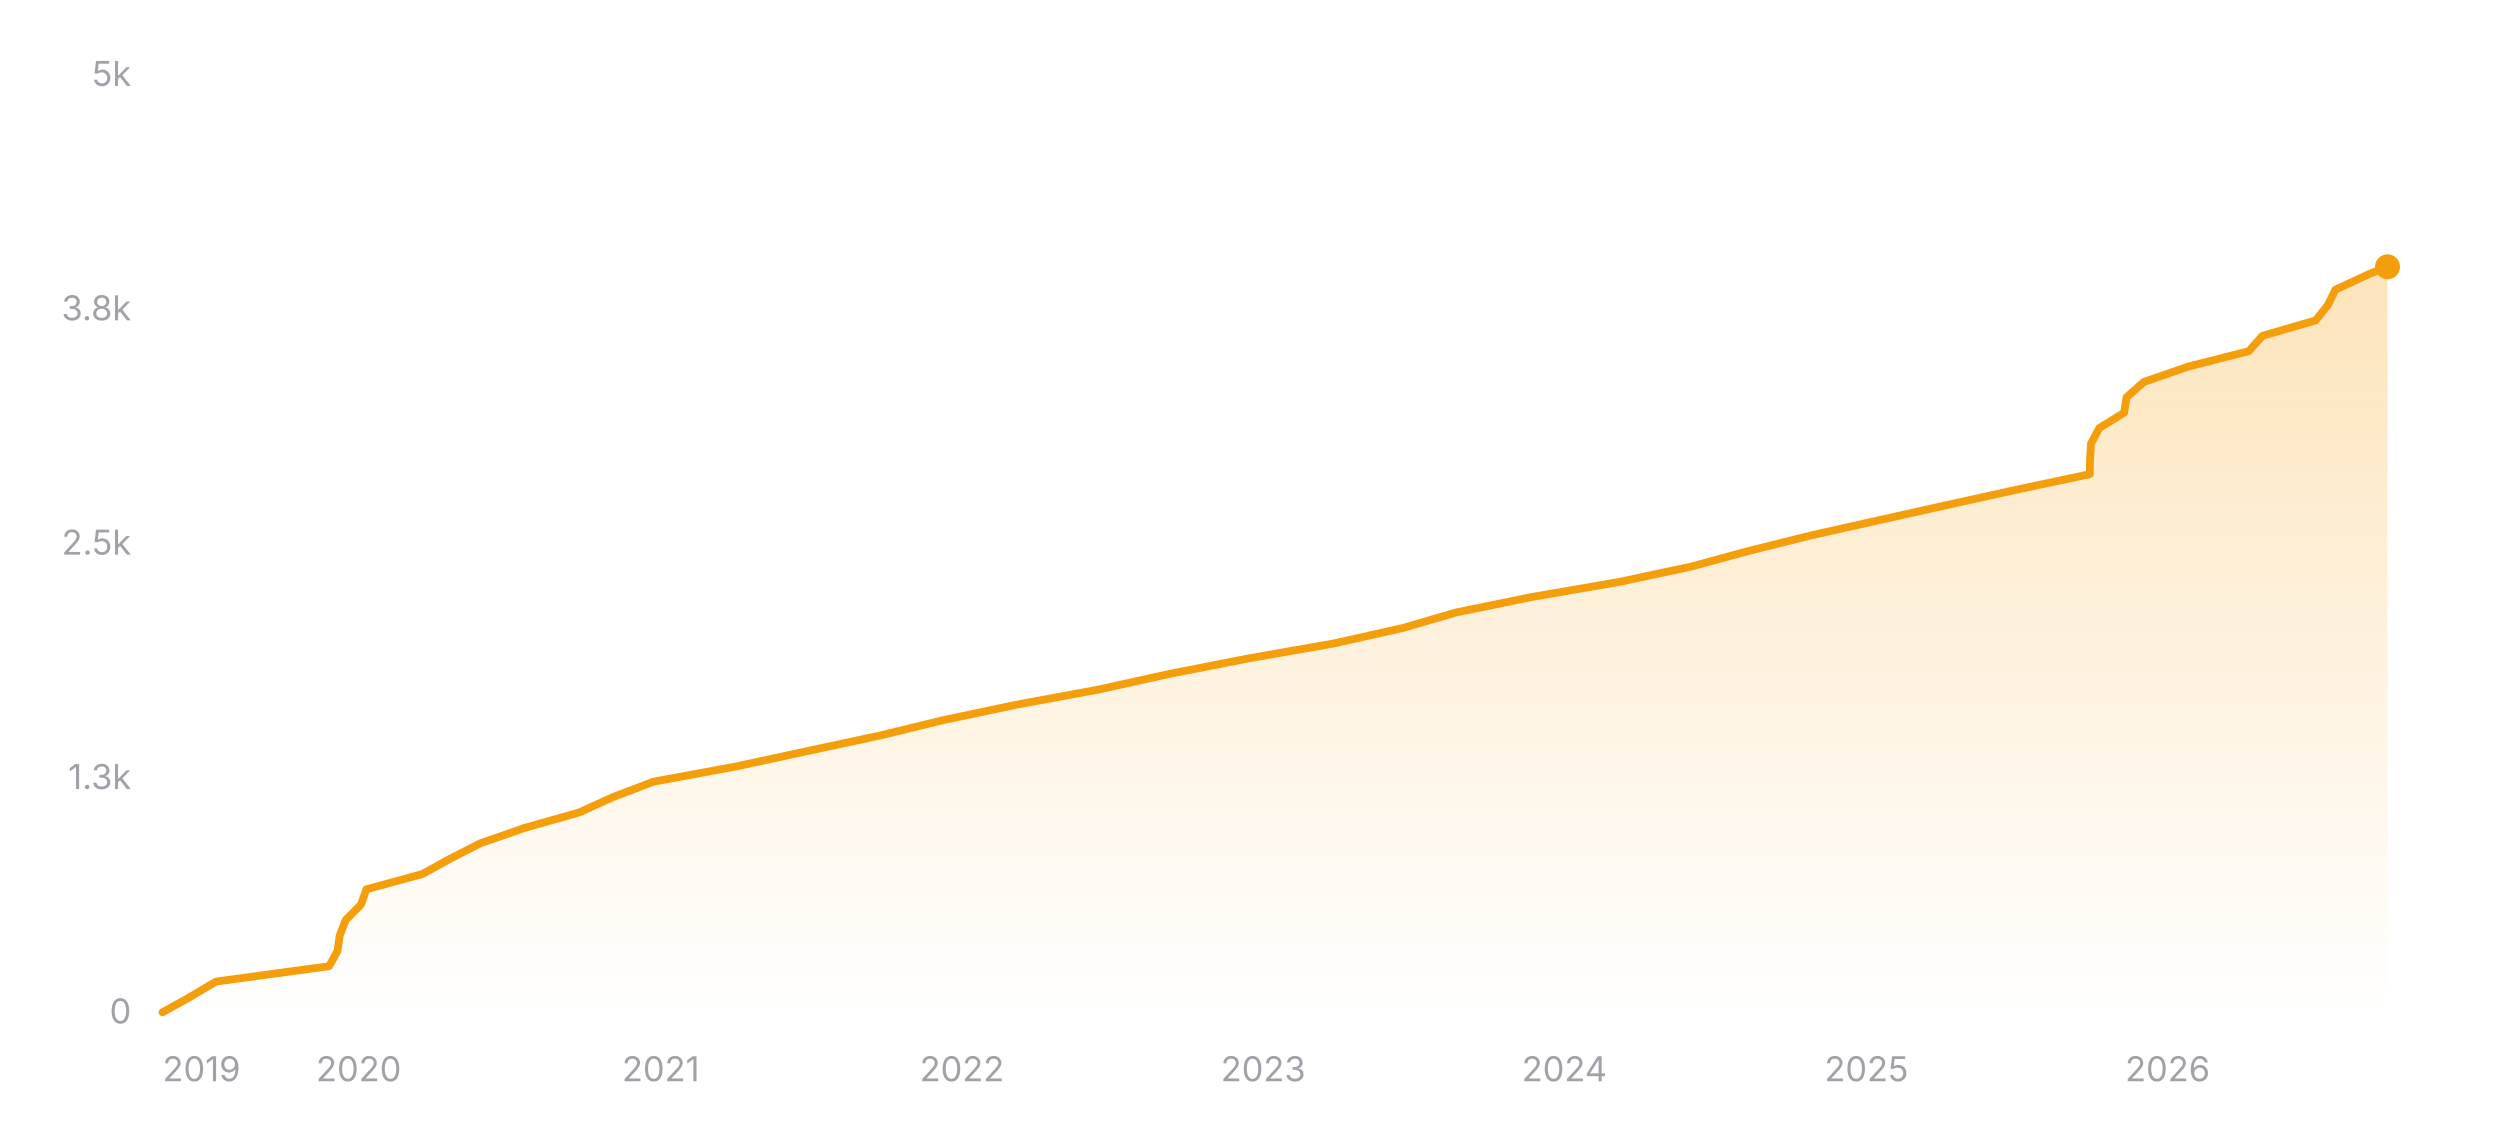
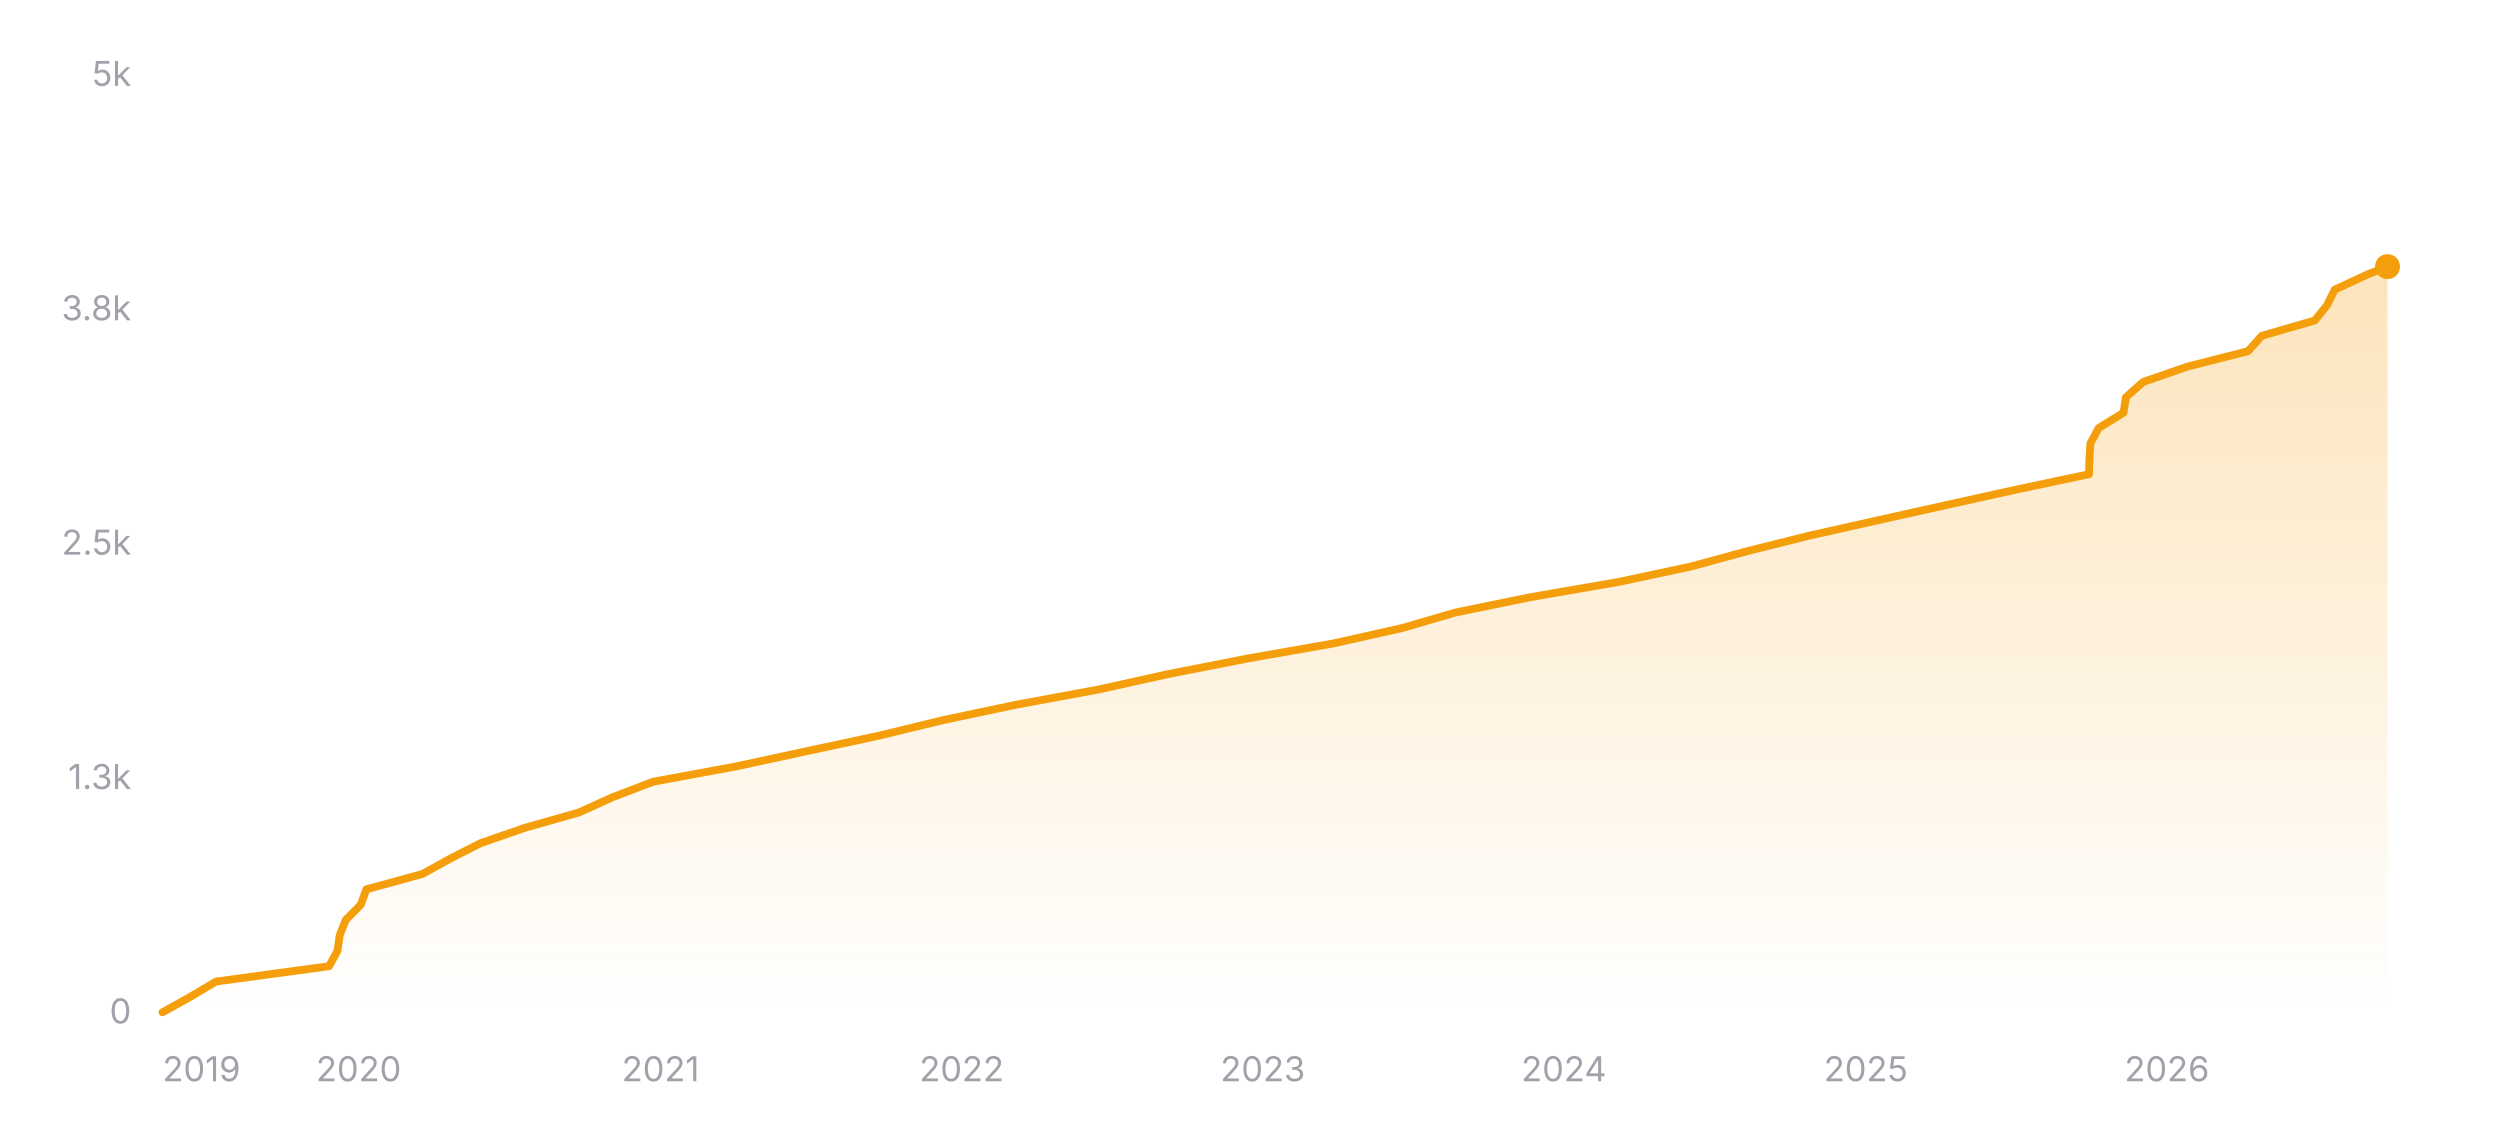
<svg xmlns="http://www.w3.org/2000/svg" width="800" height="360" viewBox="0 0 800 360" role="img" aria-label="Star history of nicejade/markdown-online-editor">
  <defs>
    <linearGradient id="area-dark" x1="0" y1="0" x2="0" y2="1">
      <stop offset="0%" stop-color="#f59e0b" stop-opacity="0.28" />
      <stop offset="100%" stop-color="#f59e0b" stop-opacity="0" />
    </linearGradient>
  </defs>
  <line x1="52" y1="324" x2="764" y2="324" stroke="rgba(255,255,255,0.12)" stroke-width="1" />
  <text x="42" y="327.5" text-anchor="end" font-size="11" fill="#a1a1aa" font-family="ui-sans-serif, system-ui, -apple-system, BlinkMacSystemFont, 'Segoe UI', sans-serif">0</text>
  <line x1="52" y1="249" x2="764" y2="249" stroke="rgba(255,255,255,0.12)" stroke-width="1" stroke-dasharray="3 3" />
  <text x="42" y="252.5" text-anchor="end" font-size="11" fill="#a1a1aa" font-family="ui-sans-serif, system-ui, -apple-system, BlinkMacSystemFont, 'Segoe UI', sans-serif">1.3k</text>
  <line x1="52" y1="174" x2="764" y2="174" stroke="rgba(255,255,255,0.12)" stroke-width="1" stroke-dasharray="3 3" />
  <text x="42" y="177.5" text-anchor="end" font-size="11" fill="#a1a1aa" font-family="ui-sans-serif, system-ui, -apple-system, BlinkMacSystemFont, 'Segoe UI', sans-serif">2.5k</text>
  <line x1="52" y1="99" x2="764" y2="99" stroke="rgba(255,255,255,0.12)" stroke-width="1" stroke-dasharray="3 3" />
  <text x="42" y="102.5" text-anchor="end" font-size="11" fill="#a1a1aa" font-family="ui-sans-serif, system-ui, -apple-system, BlinkMacSystemFont, 'Segoe UI', sans-serif">3.8k</text>
  <line x1="52" y1="24" x2="764" y2="24" stroke="rgba(255,255,255,0.12)" stroke-width="1" stroke-dasharray="3 3" />
  <text x="42" y="27.5" text-anchor="end" font-size="11" fill="#a1a1aa" font-family="ui-sans-serif, system-ui, -apple-system, BlinkMacSystemFont, 'Segoe UI', sans-serif">5k</text>
-   <polygon fill="url(#area-dark)" points="52,324 52,323.94 60.84,319.02 69.12,314.1 105.33,309.18 108.01,304.26 108.71,299.34 110.62,294.42 115.47,289.5 117.25,284.58 135.21,279.66 144.14,274.74 153.79,269.82 167.98,264.9 185.32,259.98 196.18,255.06 209.09,250.14 235.76,245.22 258.55,240.3 281.53,235.38 301.77,230.46 325.06,225.54 351.72,220.62 373.95,215.7 399.02,210.78 427.01,205.86 448.96,200.94 465.81,196.02 489.86,191.1 518.32,186.18 541.37,181.26 559.4,176.34 579.11,171.42 601.06,166.5 623.17,161.58 645.46,156.66 668.69,151.74 668.82,146.82 669.14,141.9 671.78,136.98 679.73,132.06 680.5,127.14 686.04,122.22 700.24,117.3 719.6,112.38 723.99,107.46 740.99,102.54 744.92,97.62 747.34,92.7 757.93,87.78 763.71,85.38 764,85.38 764,324" />
-   <polyline fill="none" stroke="#f59e0b" stroke-width="2.5" stroke-linecap="round" stroke-linejoin="round" points="52,323.94 60.84,319.02 69.12,314.1 105.33,309.18 108.01,304.26 108.71,299.34 110.62,294.42 115.47,289.5 117.25,284.58 135.21,279.66 144.14,274.74 153.79,269.82 167.98,264.9 185.32,259.98 196.18,255.06 209.09,250.14 235.76,245.22 258.55,240.3 281.53,235.38 301.77,230.46 325.06,225.54 351.72,220.62 373.95,215.7 399.02,210.78 427.01,205.86 448.96,200.94 465.81,196.02 489.86,191.1 518.32,186.18 541.37,181.26 559.4,176.34 579.11,171.42 601.06,166.5 623.17,161.58 645.46,156.66 668.69,151.74 668.82,146.82 669.14,141.9 671.78,136.98 679.73,132.06 680.5,127.14 686.04,122.22 700.24,117.3 719.6,112.38 723.99,107.46 740.99,102.54 744.92,97.62 747.34,92.7 757.93,87.78 763.71,85.38 764,85.38" />
-   <circle cx="764" cy="85.38" r="4" fill="#f59e0b" />
+   <polygon fill="url(#area-dark)" points="52,324 52,323.94 60.83,319.02 69.12,314.1 105.31,309.18 107.99,304.26 108.7,299.34 110.6,294.42 115.45,289.5 117.23,284.58 135.18,279.66 144.11,274.74 153.76,269.82 167.94,264.9 185.28,259.98 196.13,255.06 209.04,250.14 235.7,245.22 258.47,240.3 281.45,235.38 301.69,230.46 324.97,225.54 351.62,220.62 373.84,215.7 398.9,210.78 426.88,205.86 448.82,200.94 465.67,196.02 489.71,191.1 518.16,186.18 541.2,181.26 559.22,176.34 578.93,171.42 600.87,166.5 622.97,161.58 645.25,156.66 668.48,151.74 668.61,146.82 668.92,141.9 671.56,136.98 679.52,132.06 680.28,127.14 685.83,122.22 700.02,117.3 719.37,112.38 723.76,107.46 740.75,102.54 744.68,97.62 747.1,92.7 757.69,87.78 764,85.32 764,85.32 764,324" />
+   <polyline fill="none" stroke="#f59e0b" stroke-width="2.5" stroke-linecap="round" stroke-linejoin="round" points="52,323.94 60.83,319.02 69.12,314.1 105.31,309.18 107.99,304.26 108.7,299.34 110.6,294.42 115.45,289.5 117.23,284.58 135.18,279.66 144.11,274.74 153.76,269.82 167.94,264.9 185.28,259.98 196.13,255.06 209.04,250.14 235.7,245.22 258.47,240.3 281.45,235.38 301.69,230.46 324.97,225.54 351.62,220.62 373.84,215.7 398.9,210.78 426.88,205.86 448.82,200.94 465.67,196.02 489.71,191.1 518.16,186.18 541.2,181.26 559.22,176.34 578.93,171.42 600.87,166.5 622.97,161.58 645.25,156.66 668.48,151.74 668.61,146.82 668.92,141.9 671.56,136.98 679.52,132.06 680.28,127.14 685.83,122.22 700.02,117.3 719.37,112.38 723.76,107.46 740.75,102.54 744.68,97.62 747.1,92.7 757.69,87.78 764,85.32 764,85.32" />
+   <circle cx="764" cy="85.32" r="4" fill="#f59e0b" />
  <text x="52" y="346" text-anchor="start" font-size="11" fill="#a1a1aa" font-family="ui-sans-serif, system-ui, -apple-system, BlinkMacSystemFont, 'Segoe UI', sans-serif">2019</text>
-   <text x="114.78" y="346" text-anchor="middle" font-size="11" fill="#a1a1aa" font-family="ui-sans-serif, system-ui, -apple-system, BlinkMacSystemFont, 'Segoe UI', sans-serif">2020</text>
-   <text x="211.44" y="346" text-anchor="middle" font-size="11" fill="#a1a1aa" font-family="ui-sans-serif, system-ui, -apple-system, BlinkMacSystemFont, 'Segoe UI', sans-serif">2021</text>
-   <text x="307.82" y="346" text-anchor="middle" font-size="11" fill="#a1a1aa" font-family="ui-sans-serif, system-ui, -apple-system, BlinkMacSystemFont, 'Segoe UI', sans-serif">2022</text>
-   <text x="404.21" y="346" text-anchor="middle" font-size="11" fill="#a1a1aa" font-family="ui-sans-serif, system-ui, -apple-system, BlinkMacSystemFont, 'Segoe UI', sans-serif">2023</text>
-   <text x="500.6" y="346" text-anchor="middle" font-size="11" fill="#a1a1aa" font-family="ui-sans-serif, system-ui, -apple-system, BlinkMacSystemFont, 'Segoe UI', sans-serif">2024</text>
-   <text x="597.25" y="346" text-anchor="middle" font-size="11" fill="#a1a1aa" font-family="ui-sans-serif, system-ui, -apple-system, BlinkMacSystemFont, 'Segoe UI', sans-serif">2025</text>
-   <text x="693.63" y="346" text-anchor="middle" font-size="11" fill="#a1a1aa" font-family="ui-sans-serif, system-ui, -apple-system, BlinkMacSystemFont, 'Segoe UI', sans-serif">2026</text>
+   <text x="114.76" y="346" text-anchor="middle" font-size="11" fill="#a1a1aa" font-family="ui-sans-serif, system-ui, -apple-system, BlinkMacSystemFont, 'Segoe UI', sans-serif">2020</text>
+   <text x="211.38" y="346" text-anchor="middle" font-size="11" fill="#a1a1aa" font-family="ui-sans-serif, system-ui, -apple-system, BlinkMacSystemFont, 'Segoe UI', sans-serif">2021</text>
+   <text x="307.73" y="346" text-anchor="middle" font-size="11" fill="#a1a1aa" font-family="ui-sans-serif, system-ui, -apple-system, BlinkMacSystemFont, 'Segoe UI', sans-serif">2022</text>
+   <text x="404.09" y="346" text-anchor="middle" font-size="11" fill="#a1a1aa" font-family="ui-sans-serif, system-ui, -apple-system, BlinkMacSystemFont, 'Segoe UI', sans-serif">2023</text>
+   <text x="500.44" y="346" text-anchor="middle" font-size="11" fill="#a1a1aa" font-family="ui-sans-serif, system-ui, -apple-system, BlinkMacSystemFont, 'Segoe UI', sans-serif">2024</text>
+   <text x="597.06" y="346" text-anchor="middle" font-size="11" fill="#a1a1aa" font-family="ui-sans-serif, system-ui, -apple-system, BlinkMacSystemFont, 'Segoe UI', sans-serif">2025</text>
+   <text x="693.41" y="346" text-anchor="middle" font-size="11" fill="#a1a1aa" font-family="ui-sans-serif, system-ui, -apple-system, BlinkMacSystemFont, 'Segoe UI', sans-serif">2026</text>
</svg>
